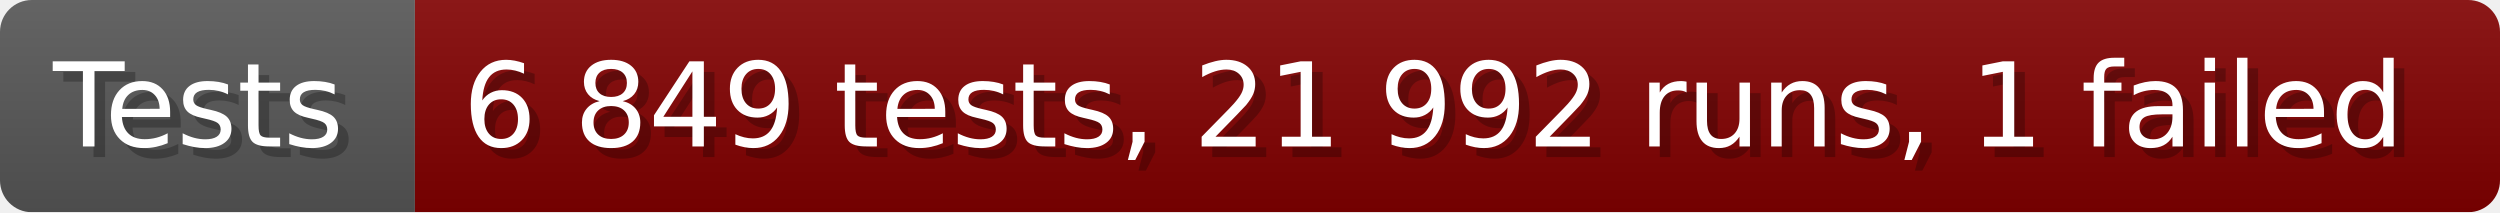
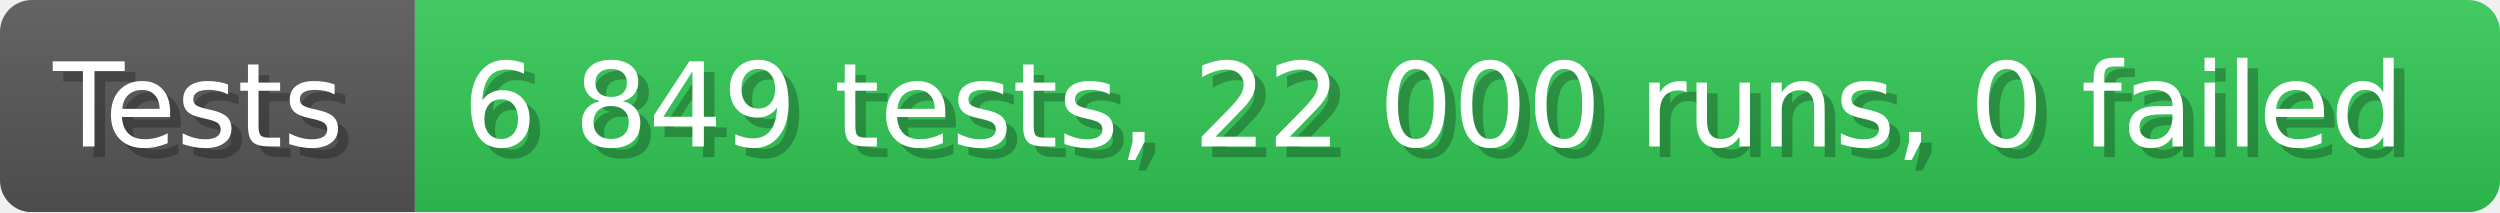
- <svg xmlns="http://www.w3.org/2000/svg" width="235.6" height="20" viewBox="0 0 2356 200" role="img" aria-label="Tests: 6 849 tests, 21 992 runs, 1 failed">
+ <svg xmlns="http://www.w3.org/2000/svg" width="235.6" height="20" viewBox="0 0 2356 200" role="img" aria-label="Tests: 6 849 tests, 22 000 runs, 0 failed">
  <linearGradient id="a" x2="0" y2="100%">
    <stop offset="0" stop-opacity=".1" stop-color="#EEE" />
    <stop offset="1" stop-opacity=".1" />
  </linearGradient>
  <mask id="m">
    <rect width="2356" height="200" rx="30" fill="#FFF" />
  </mask>
  <g mask="url(#m)">
    <rect width="391" height="200" fill="#555" />
-     <rect width="1965" height="200" fill="#800000" x="391" />
+     <rect width="1965" height="200" fill="#31c653" x="391" />
    <rect width="2356" height="200" fill="url(#a)" />
  </g>
  <g aria-hidden="true" fill="#fff" text-anchor="start" font-family="Verdana,DejaVu Sans,sans-serif" font-size="110">
    <text x="60" y="148" textLength="291" fill="#000" opacity="0.25">Tests</text>
    <text x="50" y="138" textLength="291">Tests</text>
-     <text x="446" y="148" textLength="1865" fill="#000" opacity="0.25">6 849 tests, 21 992 runs, 1 failed</text>
-     <text x="436" y="138" textLength="1865">6 849 tests, 21 992 runs, 1 failed</text>
+     <text x="446" y="148" textLength="1865" fill="#000" opacity="0.25">6 849 tests, 22 000 runs, 0 failed</text>
+     <text x="436" y="138" textLength="1865">6 849 tests, 22 000 runs, 0 failed</text>
  </g>
</svg>
